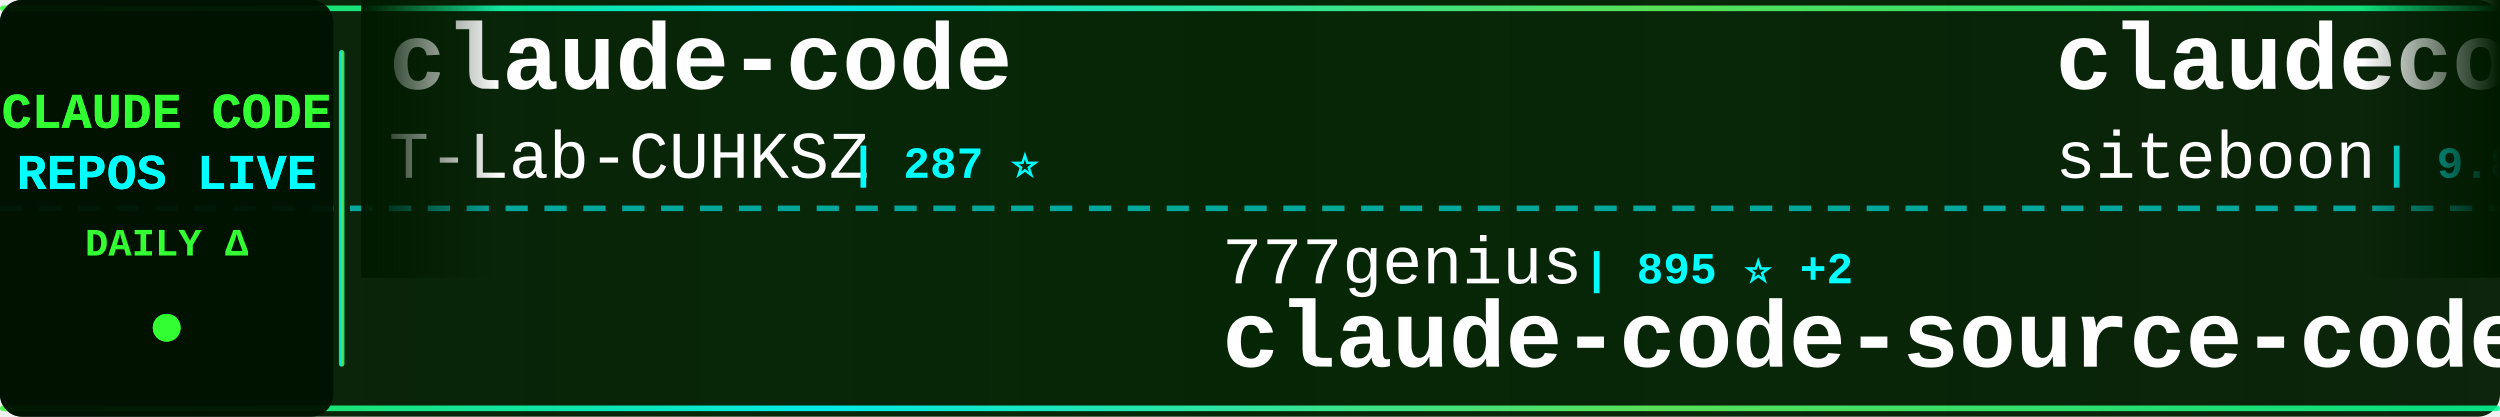
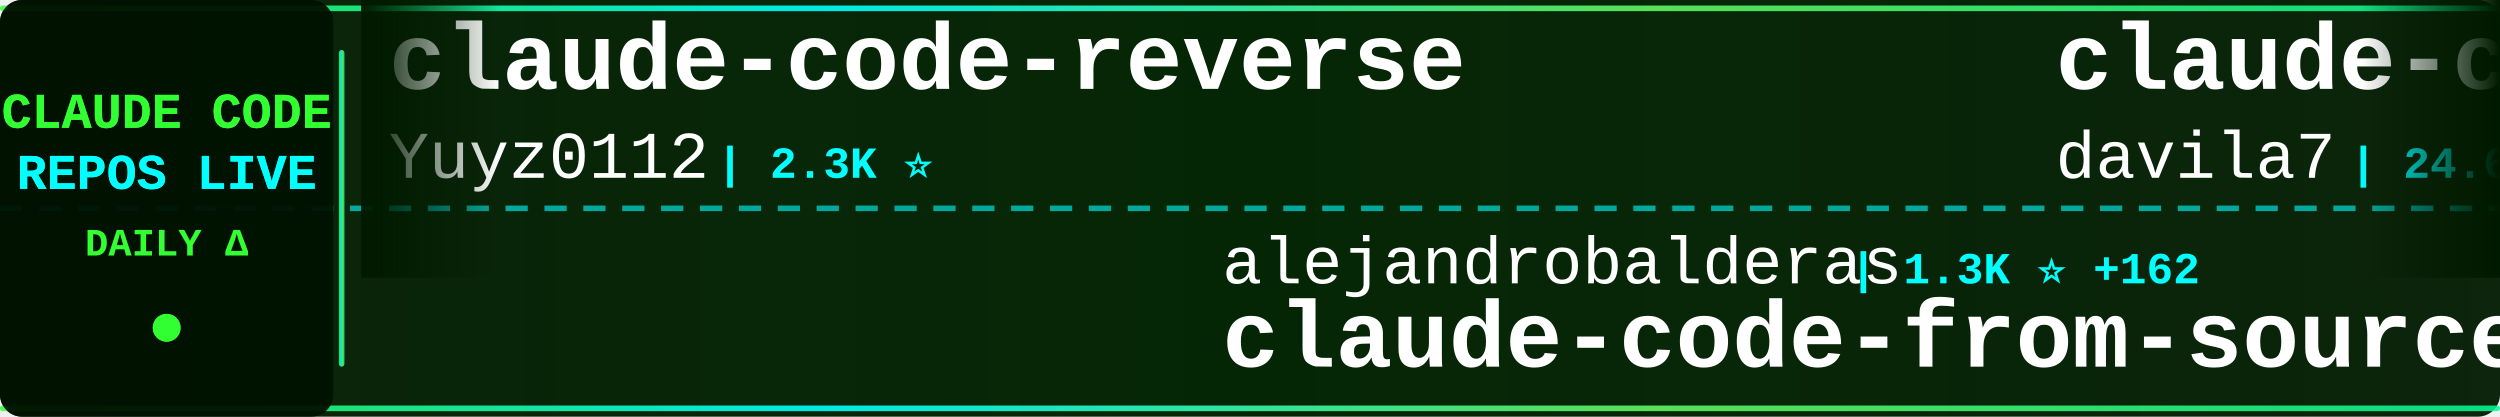
<svg xmlns="http://www.w3.org/2000/svg" width="900" height="150">
  <defs>
    <linearGradient id="tickerBg" x1="0%" y1="0%" x2="100%" y2="0%">
      <stop offset="0%" style="stop-color:#001a00;stop-opacity:0.95" />
      <stop offset="50%" style="stop-color:#002200;stop-opacity:0.98" />
      <stop offset="100%" style="stop-color:#001a00;stop-opacity:0.95" />
    </linearGradient>
    <linearGradient id="borderGrad" x1="0%" y1="0%" x2="100%" y2="0%">
      <stop offset="0%" style="stop-color:#33ff33;stop-opacity:0.85">
        <animate attributeName="stop-opacity" values="0.85;1;0.85" dur="2s" repeatCount="indefinite" />
      </stop>
      <stop offset="33%" style="stop-color:#00ffff;stop-opacity:0.9">
        <animate attributeName="stop-opacity" values="0.9;1;0.9" dur="2.2s" repeatCount="indefinite" />
      </stop>
      <stop offset="66%" style="stop-color:#66ff66;stop-opacity:0.85">
        <animate attributeName="stop-opacity" values="0.85;1;0.85" dur="1.8s" repeatCount="indefinite" />
      </stop>
      <stop offset="100%" style="stop-color:#00ff99;stop-opacity:0.85">
        <animate attributeName="stop-opacity" values="0.85;1;0.85" dur="2s" repeatCount="indefinite" />
      </stop>
    </linearGradient>
    <filter id="textGlow">
      <feGaussianBlur stdDeviation="0.1" result="coloredBlur" />
      <feMerge>
        <feMergeNode in="coloredBlur" />
        <feMergeNode in="SourceGraphic" />
      </feMerge>
    </filter>
    <filter id="metricGlow">
      <feGaussianBlur stdDeviation="0.2" result="coloredBlur" />
      <feMerge>
        <feMergeNode in="coloredBlur" />
        <feMergeNode in="SourceGraphic" />
      </feMerge>
    </filter>
    <linearGradient id="leftFade" x1="0%" y1="0%" x2="100%" y2="0%">
      <stop offset="0%" style="stop-color:#001a00;stop-opacity:1" />
      <stop offset="100%" style="stop-color:#001a00;stop-opacity:0" />
    </linearGradient>
    <linearGradient id="rightFade" x1="0%" y1="0%" x2="100%" y2="0%">
      <stop offset="0%" style="stop-color:#001a00;stop-opacity:0" />
      <stop offset="100%" style="stop-color:#001a00;stop-opacity:1" />
    </linearGradient>
  </defs>
  <rect width="900" height="150" fill="url(#tickerBg)" rx="8" />
  <rect x="0" y="2" width="900" height="2" fill="url(#borderGrad)" rx="1" />
  <rect x="0" y="146" width="900" height="2" fill="url(#borderGrad)" rx="1" />
  <line x1="0" y1="75" x2="900" y2="75" stroke="#00ffff" stroke-width="2" stroke-dasharray="8 6" opacity="0.6" />
  <rect x="0" y="0" width="120" height="150" fill="#001100" opacity="0.95" rx="8" />
  <text x="60" y="46" font-family="'Courier New', monospace" font-size="18" font-weight="bold" fill="#33ff33" text-anchor="middle" filter="url(#textGlow)">
    CLAUDE CODE
  </text>
  <text x="60" y="68" font-family="'Courier New', monospace" font-size="18" font-weight="bold" fill="#00ffff" text-anchor="middle" filter="url(#textGlow)">
    REPOS LIVE
  </text>
  <text x="60" y="92" font-family="'Courier New', monospace" font-size="14" font-weight="bold" fill="#33ff33" text-anchor="middle">
    DAILY Δ
  </text>
  <circle cx="60" cy="118" r="5" fill="#33ff33" filter="url(#metricGlow)">
    <animate attributeName="r" values="4;6;4" dur="1.5s" repeatCount="indefinite" />
    <animate attributeName="opacity" values="0.6;1;0.6" dur="1.5s" repeatCount="indefinite" />
  </circle>
  <rect x="122" y="18" width="2" height="114" fill="url(#borderGrad)" rx="1" />
  <clipPath id="tickerClip">
    <rect x="130" y="0" width="770" height="150" />
  </clipPath>
  <g clip-path="url(#tickerClip)">
    <g id="tickerItems">
      <animateTransform attributeName="transform" attributeType="XML" type="translate" from="0 0" to="-3000 0" dur="54s" repeatCount="indefinite" />
      <g transform="translate(0, 0)">
-         <text x="140" y="32" font-family="'Courier New', monospace" font-size="34" font-weight="bold" fill="#ffffff">claude-code</text>
-         <text x="140" y="64" font-family="'Courier New', monospace" font-size="24" font-weight="normal" fill="#ffffff" opacity="1.0">T-Lab-CUHKSZ</text>
-         <text x="306" y="64" font-family="'Courier New', monospace" font-size="16" font-weight="bold" fill="#00ffff"> | 287 ⭐</text>
+         <text x="140" y="32" font-family="'Courier New', monospace" font-size="34" font-weight="bold" fill="#ffffff">claude-code-reverse</text>
+         <text x="140" y="64" font-family="'Courier New', monospace" font-size="24" font-weight="normal" fill="#ffffff" opacity="1.0">Yuyz0112</text>
+         <text x="258" y="64" font-family="'Courier New', monospace" font-size="16" font-weight="bold" fill="#00ffff"> | 2.3K ⭐</text>
      </g>
      <g transform="translate(300, 0)">
-         <text x="140" y="102" font-family="'Courier New', monospace" font-size="24" font-weight="normal" fill="#ffffff" opacity="1.0">777genius</text>
-         <text x="270" y="102" font-family="'Courier New', monospace" font-size="16" font-weight="bold" fill="#00ffff"> | 895 ⭐ +2</text>
-         <text x="140" y="132" font-family="'Courier New', monospace" font-size="34" font-weight="bold" fill="#ffffff">claude-code-source-code</text>
+         <text x="140" y="102" font-family="'Courier New', monospace" font-size="24" font-weight="normal" fill="#ffffff" opacity="1.0">alejandrobalderas</text>
+         <text x="366" y="102" font-family="'Courier New', monospace" font-size="16" font-weight="bold" fill="#00ffff"> | 1.3K ⭐ +162</text>
+         <text x="140" y="132" font-family="'Courier New', monospace" font-size="34" font-weight="bold" fill="#ffffff">claude-code-from-source</text>
      </g>
      <g transform="translate(600, 0)">
-         <text x="140" y="32" font-family="'Courier New', monospace" font-size="34" font-weight="bold" fill="#ffffff">claudecodeui</text>
-         <text x="140" y="64" font-family="'Courier New', monospace" font-size="24" font-weight="normal" fill="#ffffff" opacity="1.0">siteboon</text>
-         <text x="258" y="64" font-family="'Courier New', monospace" font-size="16" font-weight="bold" fill="#00ffff"> | 9.8K ⭐ +41</text>
+         <text x="140" y="32" font-family="'Courier New', monospace" font-size="34" font-weight="bold" fill="#ffffff">claude-code-templates</text>
+         <text x="140" y="64" font-family="'Courier New', monospace" font-size="24" font-weight="normal" fill="#ffffff" opacity="1.0">davila7</text>
+         <text x="246" y="64" font-family="'Courier New', monospace" font-size="16" font-weight="bold" fill="#00ffff"> | 24.6K ⭐ +70</text>
      </g>
      <g transform="translate(900, 0)">
-         <text x="140" y="102" font-family="'Courier New', monospace" font-size="24" font-weight="normal" fill="#ffffff" opacity="1.0">tanbiralam</text>
-         <text x="282" y="102" font-family="'Courier New', monospace" font-size="16" font-weight="bold" fill="#00ffff"> | 1.4K ⭐ +20</text>
-         <text x="140" y="132" font-family="'Courier New', monospace" font-size="34" font-weight="bold" fill="#ffffff">claude-code</text>
+         <text x="140" y="102" font-family="'Courier New', monospace" font-size="24" font-weight="normal" fill="#ffffff" opacity="1.0">Pimzino</text>
+         <text x="246" y="102" font-family="'Courier New', monospace" font-size="16" font-weight="bold" fill="#00ffff"> | 3.6K ⭐ +2</text>
+         <text x="140" y="132" font-family="'Courier New', monospace" font-size="34" font-weight="bold" fill="#ffffff">claude-code-spec-workflo...</text>
      </g>
      <g transform="translate(1200, 0)">
-         <text x="140" y="32" font-family="'Courier New', monospace" font-size="34" font-weight="bold" fill="#ffffff">claude-code-from-scratch</text>
-         <text x="140" y="64" font-family="'Courier New', monospace" font-size="24" font-weight="normal" fill="#ffffff" opacity="1.0">Windy3f3f3f3f</text>
-         <text x="318" y="64" font-family="'Courier New', monospace" font-size="16" font-weight="bold" fill="#00ffff"> | 887 ⭐ +12</text>
+         <text x="140" y="32" font-family="'Courier New', monospace" font-size="34" font-weight="bold" fill="#ffffff">claude-code-source-build</text>
+         <text x="140" y="64" font-family="'Courier New', monospace" font-size="24" font-weight="normal" fill="#ffffff" opacity="1.0">andrew-kramer-inno</text>
+         <text x="378" y="64" font-family="'Courier New', monospace" font-size="16" font-weight="bold" fill="#00ffff"> | 567 ⭐ +1</text>
      </g>
      <g transform="translate(1500, 0)">
-         <text x="140" y="102" font-family="'Courier New', monospace" font-size="24" font-weight="normal" fill="#ffffff" opacity="1.0">ding113</text>
-         <text x="246" y="102" font-family="'Courier New', monospace" font-size="16" font-weight="bold" fill="#00ffff"> | 2.4K ⭐ +20</text>
-         <text x="140" y="132" font-family="'Courier New', monospace" font-size="34" font-weight="bold" fill="#ffffff">claude-code-hub</text>
+         <text x="140" y="102" font-family="'Courier New', monospace" font-size="24" font-weight="normal" fill="#ffffff" opacity="1.0">ykdojo</text>
+         <text x="234" y="102" font-family="'Courier New', monospace" font-size="16" font-weight="bold" fill="#00ffff"> | 7.6K ⭐ +141</text>
+         <text x="140" y="132" font-family="'Courier New', monospace" font-size="34" font-weight="bold" fill="#ffffff">claude-code-tips</text>
      </g>
      <g transform="translate(1800, 0)">
-         <text x="140" y="32" font-family="'Courier New', monospace" font-size="34" font-weight="bold" fill="#ffffff">claude-code-best-practic...</text>
-         <text x="140" y="64" font-family="'Courier New', monospace" font-size="24" font-weight="normal" fill="#ffffff" opacity="1.0">shanraisshan</text>
-         <text x="306" y="64" font-family="'Courier New', monospace" font-size="16" font-weight="bold" fill="#00ffff"> | 40.7K ⭐ +2.5K</text>
+         <text x="140" y="32" font-family="'Courier New', monospace" font-size="34" font-weight="bold" fill="#ffffff">claude-code</text>
+         <text x="140" y="64" font-family="'Courier New', monospace" font-size="24" font-weight="normal" fill="#ffffff" opacity="1.0">jarmuine</text>
+         <text x="258" y="64" font-family="'Courier New', monospace" font-size="16" font-weight="bold" fill="#00ffff"> | 2.0K ⭐ +21</text>
      </g>
      <g transform="translate(2100, 0)">
-         <text x="140" y="102" font-family="'Courier New', monospace" font-size="24" font-weight="normal" fill="#ffffff" opacity="1.0">lowcortisolprogrammer</text>
-         <text x="414" y="102" font-family="'Courier New', monospace" font-size="16" font-weight="bold" fill="#00ffff"> | 171 ⭐</text>
-         <text x="140" y="132" font-family="'Courier New', monospace" font-size="34" font-weight="bold" fill="#ffffff">claude-code</text>
+         <text x="140" y="102" font-family="'Courier New', monospace" font-size="24" font-weight="normal" fill="#ffffff" opacity="1.0">carlvellotti</text>
+         <text x="306" y="102" font-family="'Courier New', monospace" font-size="16" font-weight="bold" fill="#00ffff"> | 1.8K ⭐ +13</text>
+         <text x="140" y="132" font-family="'Courier New', monospace" font-size="34" font-weight="bold" fill="#ffffff">claude-code-pm-course</text>
      </g>
      <g transform="translate(2400, 0)">
-         <text x="140" y="32" font-family="'Courier New', monospace" font-size="34" font-weight="bold" fill="#ffffff">claude-code-tips</text>
-         <text x="140" y="64" font-family="'Courier New', monospace" font-size="24" font-weight="normal" fill="#ffffff" opacity="1.0">ykdojo</text>
-         <text x="234" y="64" font-family="'Courier New', monospace" font-size="16" font-weight="bold" fill="#00ffff"> | 7.6K ⭐ +175</text>
+         <text x="140" y="32" font-family="'Courier New', monospace" font-size="34" font-weight="bold" fill="#ffffff">claude-code-book</text>
+         <text x="140" y="64" font-family="'Courier New', monospace" font-size="24" font-weight="normal" fill="#ffffff" opacity="1.0">lintsinghua</text>
+         <text x="294" y="64" font-family="'Courier New', monospace" font-size="16" font-weight="bold" fill="#00ffff"> | 2.6K ⭐ +49</text>
      </g>
      <g transform="translate(2700, 0)">
-         <text x="140" y="102" font-family="'Courier New', monospace" font-size="24" font-weight="normal" fill="#ffffff" opacity="1.0">oboard</text>
-         <text x="234" y="102" font-family="'Courier New', monospace" font-size="16" font-weight="bold" fill="#00ffff"> | 2.9K ⭐ +22</text>
-         <text x="140" y="132" font-family="'Courier New', monospace" font-size="34" font-weight="bold" fill="#ffffff">claude-code-rev</text>
+         <text x="140" y="102" font-family="'Courier New', monospace" font-size="24" font-weight="normal" fill="#ffffff" opacity="1.0">kodu-ai</text>
+         <text x="246" y="102" font-family="'Courier New', monospace" font-size="16" font-weight="bold" fill="#00ffff"> | 5.3K ⭐ +1</text>
+         <text x="140" y="132" font-family="'Courier New', monospace" font-size="34" font-weight="bold" fill="#ffffff">claude-coder</text>
      </g>
      <g transform="translate(3000, 0)">
-         <text x="140" y="32" font-family="'Courier New', monospace" font-size="34" font-weight="bold" fill="#ffffff">claude-code</text>
-         <text x="140" y="64" font-family="'Courier New', monospace" font-size="24" font-weight="normal" fill="#ffffff" opacity="1.0">T-Lab-CUHKSZ</text>
-         <text x="306" y="64" font-family="'Courier New', monospace" font-size="16" font-weight="bold" fill="#00ffff"> | 287 ⭐</text>
+         <text x="140" y="32" font-family="'Courier New', monospace" font-size="34" font-weight="bold" fill="#ffffff">claude-code-reverse</text>
+         <text x="140" y="64" font-family="'Courier New', monospace" font-size="24" font-weight="normal" fill="#ffffff" opacity="1.0">Yuyz0112</text>
+         <text x="258" y="64" font-family="'Courier New', monospace" font-size="16" font-weight="bold" fill="#00ffff"> | 2.3K ⭐</text>
      </g>
      <g transform="translate(3300, 0)">
-         <text x="140" y="102" font-family="'Courier New', monospace" font-size="24" font-weight="normal" fill="#ffffff" opacity="1.0">777genius</text>
-         <text x="270" y="102" font-family="'Courier New', monospace" font-size="16" font-weight="bold" fill="#00ffff"> | 895 ⭐ +2</text>
-         <text x="140" y="132" font-family="'Courier New', monospace" font-size="34" font-weight="bold" fill="#ffffff">claude-code-source-code</text>
+         <text x="140" y="102" font-family="'Courier New', monospace" font-size="24" font-weight="normal" fill="#ffffff" opacity="1.0">alejandrobalderas</text>
+         <text x="366" y="102" font-family="'Courier New', monospace" font-size="16" font-weight="bold" fill="#00ffff"> | 1.3K ⭐ +162</text>
+         <text x="140" y="132" font-family="'Courier New', monospace" font-size="34" font-weight="bold" fill="#ffffff">claude-code-from-source</text>
      </g>
      <g transform="translate(3600, 0)">
-         <text x="140" y="32" font-family="'Courier New', monospace" font-size="34" font-weight="bold" fill="#ffffff">claudecodeui</text>
-         <text x="140" y="64" font-family="'Courier New', monospace" font-size="24" font-weight="normal" fill="#ffffff" opacity="1.0">siteboon</text>
-         <text x="258" y="64" font-family="'Courier New', monospace" font-size="16" font-weight="bold" fill="#00ffff"> | 9.8K ⭐ +41</text>
+         <text x="140" y="32" font-family="'Courier New', monospace" font-size="34" font-weight="bold" fill="#ffffff">claude-code-templates</text>
+         <text x="140" y="64" font-family="'Courier New', monospace" font-size="24" font-weight="normal" fill="#ffffff" opacity="1.0">davila7</text>
+         <text x="246" y="64" font-family="'Courier New', monospace" font-size="16" font-weight="bold" fill="#00ffff"> | 24.6K ⭐ +70</text>
      </g>
      <g transform="translate(3900, 0)">
-         <text x="140" y="102" font-family="'Courier New', monospace" font-size="24" font-weight="normal" fill="#ffffff" opacity="1.0">tanbiralam</text>
-         <text x="282" y="102" font-family="'Courier New', monospace" font-size="16" font-weight="bold" fill="#00ffff"> | 1.4K ⭐ +20</text>
-         <text x="140" y="132" font-family="'Courier New', monospace" font-size="34" font-weight="bold" fill="#ffffff">claude-code</text>
+         <text x="140" y="102" font-family="'Courier New', monospace" font-size="24" font-weight="normal" fill="#ffffff" opacity="1.0">Pimzino</text>
+         <text x="246" y="102" font-family="'Courier New', monospace" font-size="16" font-weight="bold" fill="#00ffff"> | 3.6K ⭐ +2</text>
+         <text x="140" y="132" font-family="'Courier New', monospace" font-size="34" font-weight="bold" fill="#ffffff">claude-code-spec-workflo...</text>
      </g>
    </g>
  </g>
  <rect x="130" y="0" width="50" height="100" fill="url(#leftFade)" />
  <rect x="850" y="0" width="50" height="100" fill="url(#rightFade)" />
</svg>
